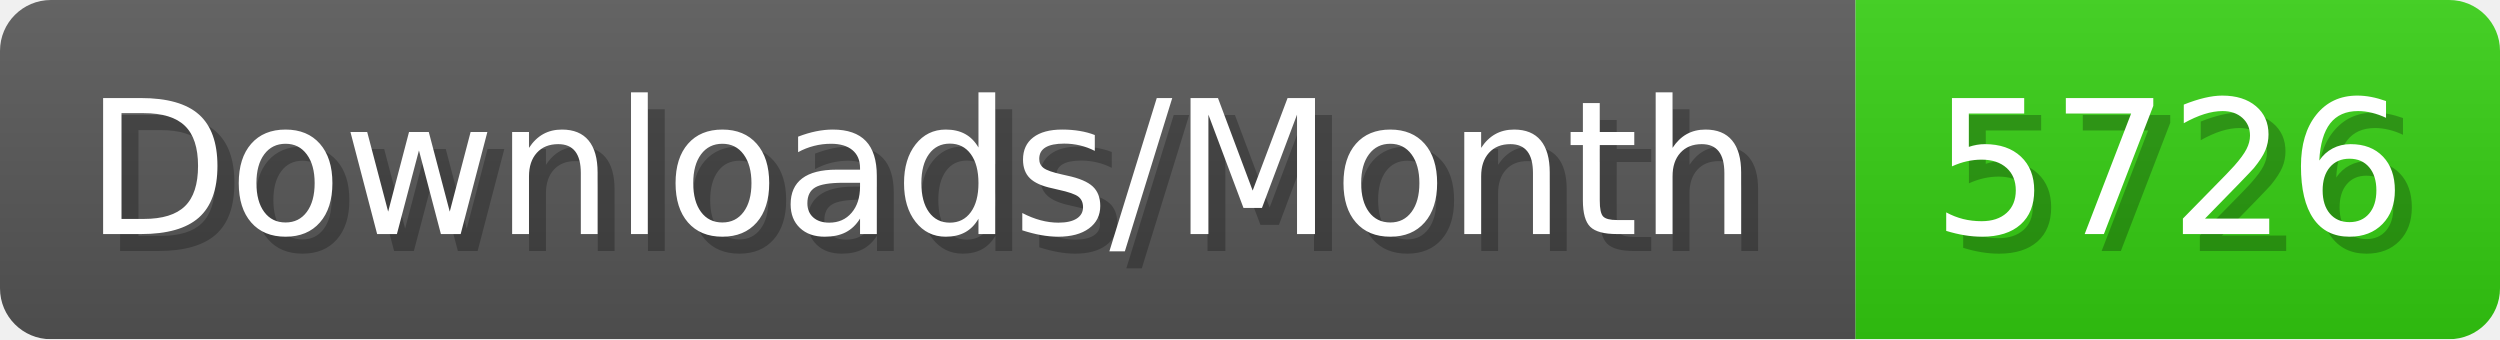
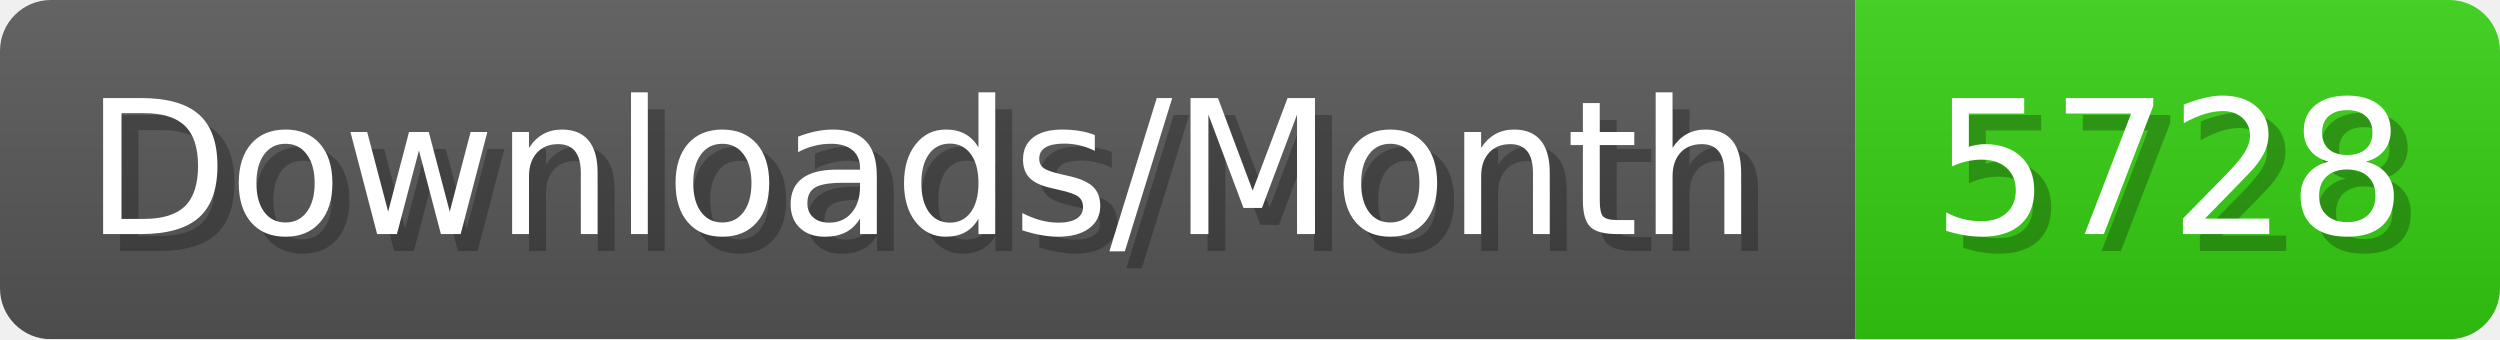
- <svg xmlns="http://www.w3.org/2000/svg" width="147.4" height="20" viewBox="0 0 1474 200" role="img" aria-label="Downloads/Month: 5726">
+ <svg xmlns="http://www.w3.org/2000/svg" width="147.4" height="20" viewBox="0 0 1474 200" role="img" aria-label="Downloads/Month: 5728">
  <linearGradient id="YlXUI" x2="0" y2="100%">
    <stop offset="0" stop-opacity=".1" stop-color="#EEE" />
    <stop offset="1" stop-opacity=".1" />
  </linearGradient>
  <mask id="JHhop">
    <rect width="1474" height="200" rx="30" fill="#FFF" />
  </mask>
  <g mask="url(#JHhop)">
    <rect width="1094" height="200" fill="#555" />
    <rect width="380" height="200" fill="#3C1" x="1094" />
    <rect width="1474" height="200" fill="url(#YlXUI)" />
  </g>
  <g aria-hidden="true" fill="#fff" text-anchor="start" font-family="Verdana,DejaVu Sans,sans-serif" font-size="110">
    <text x="60" y="148" textLength="994" fill="#000" opacity="0.25">Downloads/Month</text>
    <text x="50" y="138" textLength="994">Downloads/Month</text>
-     <text x="1149" y="148" textLength="280" fill="#000" opacity="0.25">5726</text>
-     <text x="1139" y="138" textLength="280">5726</text>
+     <text x="1149" y="148" textLength="280" fill="#000" opacity="0.25">5728</text>
+     <text x="1139" y="138" textLength="280">5728</text>
  </g>
</svg>
